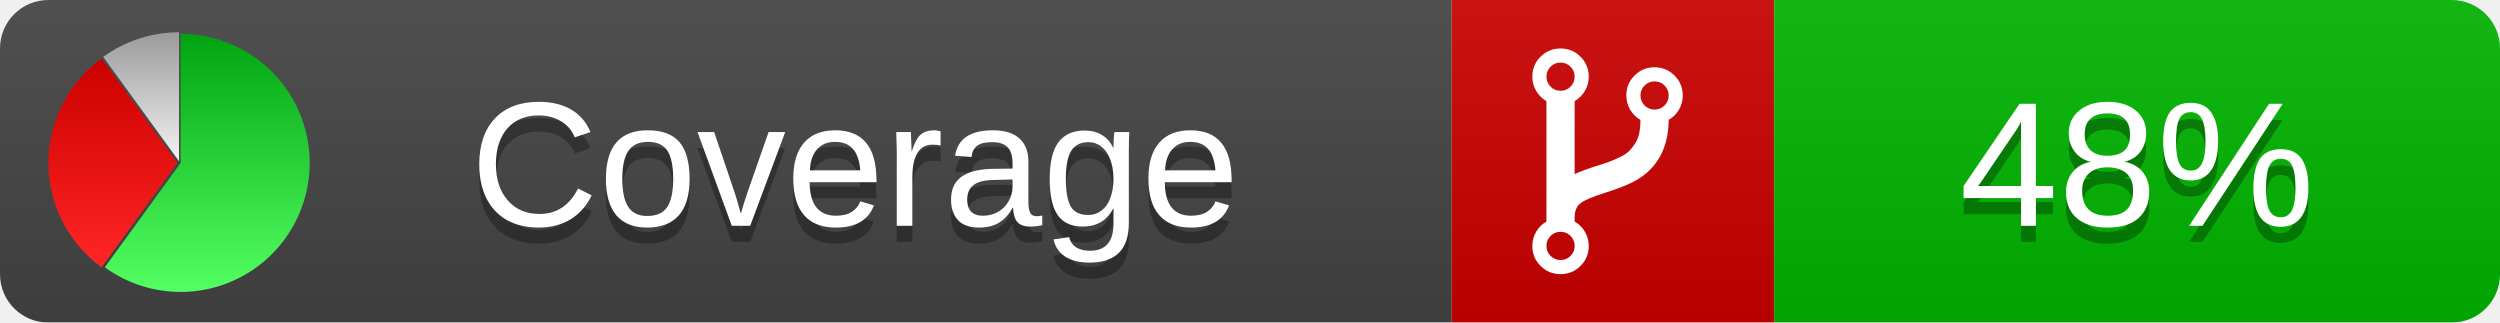
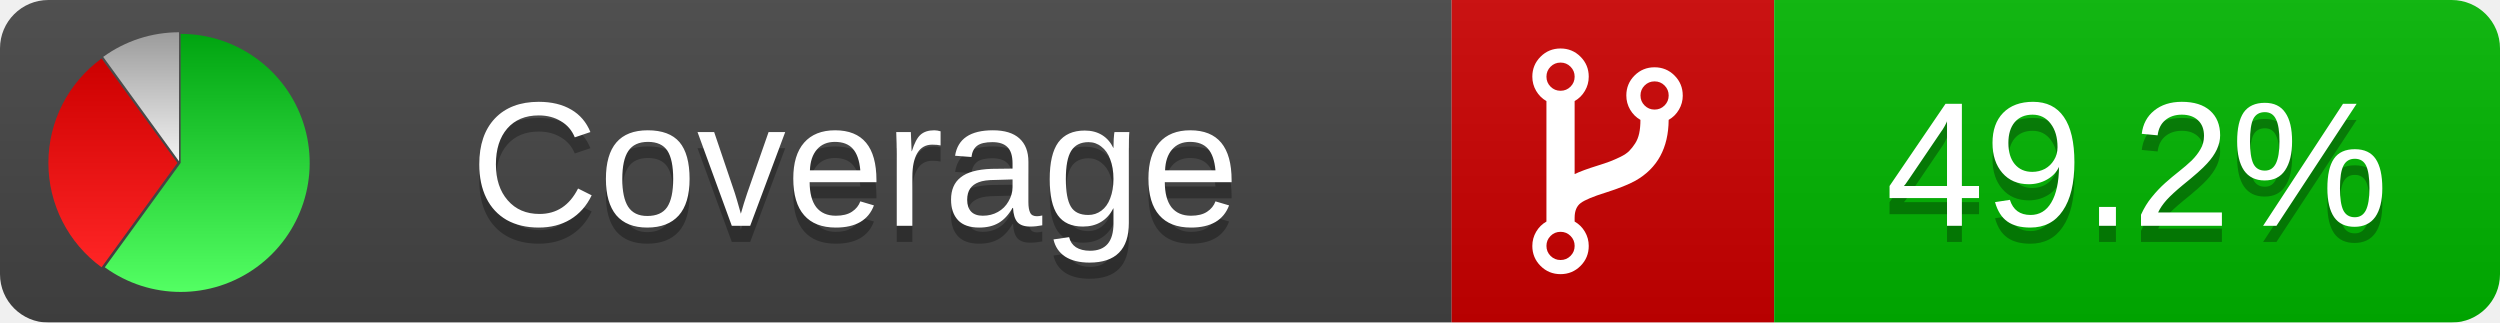
<svg xmlns="http://www.w3.org/2000/svg" xmlns:xlink="http://www.w3.org/1999/xlink" width="155" height="20">
  <style type="text/css">
          
            @keyframes fadeout {
              0 % { visibility: visible; opacity: 1; }
              40% { visibility: visible; opacity: 1; }
              50% { visibility: hidden; opacity: 0; }
              90% { visibility: hidden; opacity: 0; }
              100% { visibility: visible; opacity: 1; }
            }
            @keyframes fadein {
              0% { visibility: hidden; opacity: 0; }
              40% { visibility: hidden; opacity: 0; }
              50% { visibility: visible; opacity: 1; }
              90% { visibility: visible; opacity: 1; }
              100% { visibility: hidden; opacity: 0; }
            }
            .linecoverage {
                animation-duration: 10s;
                animation-name: fadeout;
                animation-iteration-count: infinite;
            }
            .branchcoverage {
                animation-duration: 10s;
                animation-name: fadein;
                animation-iteration-count: infinite;
            }
          
    </style>
  <defs>
    <linearGradient id="gradient" x2="0" y2="100%">
      <stop offset="0" stop-color="#bbb" stop-opacity=".1" />
      <stop offset="1" stop-opacity=".1" />
    </linearGradient>
    <linearGradient id="green" x2="0" y2="100%">
      <stop offset="0" stop-color="#00A410" />
      <stop offset="1" stop-color="#53FF63" />
    </linearGradient>
    <linearGradient id="red" x2="0" y2="100%">
      <stop offset="0" stop-color="#C00" />
      <stop offset="1" stop-color="#FF2525" />
    </linearGradient>
    <linearGradient id="gray" x2="0" y2="100%">
      <stop offset="0" stop-color="#9B9B9B" />
      <stop offset="1" stop-color="#F3F3F3" />
    </linearGradient>
    <mask id="mask">
      <rect width="155" height="20" rx="3" fill="#fff" />
    </mask>
    <g id="icon">
      <path style="fill:url(#green);" d="M205,202.5 l0,-200 a200,200 0 1,1 -117.558,361.803 z" />
      <path style="fill:url(#red);" d="M200,202.5 l-117.558,161.803 a200,200 0 0,1 0,-323.607 z" />
      <path style="fill:url(#gray);" d="M202.5,200 l-117.558,-161.803 a200,200 0 0,1 117.558,-38.196 z" />
    </g>
  </defs>
  <g mask="url(#mask)">
    <rect x="0" y="0" width="90" height="20" fill="#444" />
    <rect x="90" y="0" width="20" height="20" fill="#c00" />
    <rect x="110" y="0" width="45" height="20" fill="#00B600" />
    <rect x="0" y="0" width="155" height="20" fill="url(#gradient)" />
  </g>
  <g>
    <path class="" fill="#fff" d="m 97.628,15.247 q 0,-0.364 -0.255,-0.619 -0.255,-0.255 -0.619,-0.255 -0.364,0 -0.619,0.255 -0.255,0.255 -0.255,0.619 0,0.364 0.255,0.619 0.255,0.255 0.619,0.255 0.364,0 0.619,-0.255 0.255,-0.255 0.255,-0.619 z m 0,-10.493 q 0,-0.364 -0.255,-0.619 -0.255,-0.255 -0.619,-0.255 -0.364,0 -0.619,0.255 -0.255,0.255 -0.255,0.619 0,0.364 0.255,0.619 0.255,0.255 0.619,0.255 0.364,0 0.619,-0.255 0.255,-0.255 0.255,-0.619 z m 5.83,1.166 q 0,-0.364 -0.255,-0.619 -0.255,-0.255 -0.619,-0.255 -0.364,0 -0.619,0.255 -0.255,0.255 -0.255,0.619 0,0.364 0.255,0.619 0.255,0.255 0.619,0.255 0.364,0 0.619,-0.255 0.255,-0.255 0.255,-0.619 z m 0.874,0 q 0,0.474 -0.237,0.879 -0.237,0.405 -0.638,0.633 -0.018,2.614 -2.059,3.771 -0.619,0.346 -1.849,0.738 -1.166,0.364 -1.544,0.647 -0.378,0.282 -0.378,0.911 l 0,0.237 q 0.401,0.228 0.638,0.633 0.237,0.405 0.237,0.879 0,0.729 -0.51,1.239 -0.51,0.51 -1.239,0.51 -0.729,0 -1.239,-0.51 -0.51,-0.51 -0.51,-1.239 0,-0.474 0.237,-0.879 0.237,-0.405 0.638,-0.633 l 0,-7.469 q -0.401,-0.228 -0.638,-0.633 -0.237,-0.405 -0.237,-0.879 0,-0.729 0.51,-1.239 0.51,-0.51 1.239,-0.51 0.729,0 1.239,0.51 0.51,0.51 0.51,1.239 0,0.474 -0.237,0.879 -0.237,0.405 -0.638,0.633 l 0,4.527 q 0.492,-0.237 1.403,-0.519 0.501,-0.155 0.797,-0.269 0.296,-0.114 0.642,-0.282 0.346,-0.169 0.537,-0.36 0.191,-0.191 0.369,-0.465 0.178,-0.273 0.255,-0.633 0.077,-0.36 0.077,-0.833 -0.401,-0.228 -0.638,-0.633 -0.237,-0.405 -0.237,-0.879 0,-0.729 0.51,-1.239 0.51,-0.51 1.239,-0.51 0.729,0 1.239,0.51 0.51,0.51 0.51,1.239 z" />
  </g>
  <g fill="#fff" text-anchor="middle" font-family="Verdana,Arial,Geneva,sans-serif" font-size="11">
    <a xlink:href="https://github.com/danielpalme/ReportGenerator" target="_top">
      <use xlink:href="#icon" transform="translate(3,2) scale(.04)" />
    </a>
    <text x="53" y="15" fill="#010101" fill-opacity=".3">Coverage</text>
    <text x="53" y="14" fill="#fff">Coverage</text>
-     <text class="" x="132.5" y="15" fill="#010101" fill-opacity=".3">48%</text>
-     <text class="" x="132.5" y="14">48%</text>
+     <text class="" x="132.5" y="15" fill="#010101" fill-opacity=".3">49.2%</text>
+     <text class="" x="132.5" y="14">49.2%</text>
  </g>
  <g>
    <rect class="" x="90" y="0" width="65" height="20" fill-opacity="0" />
  </g>
</svg>
